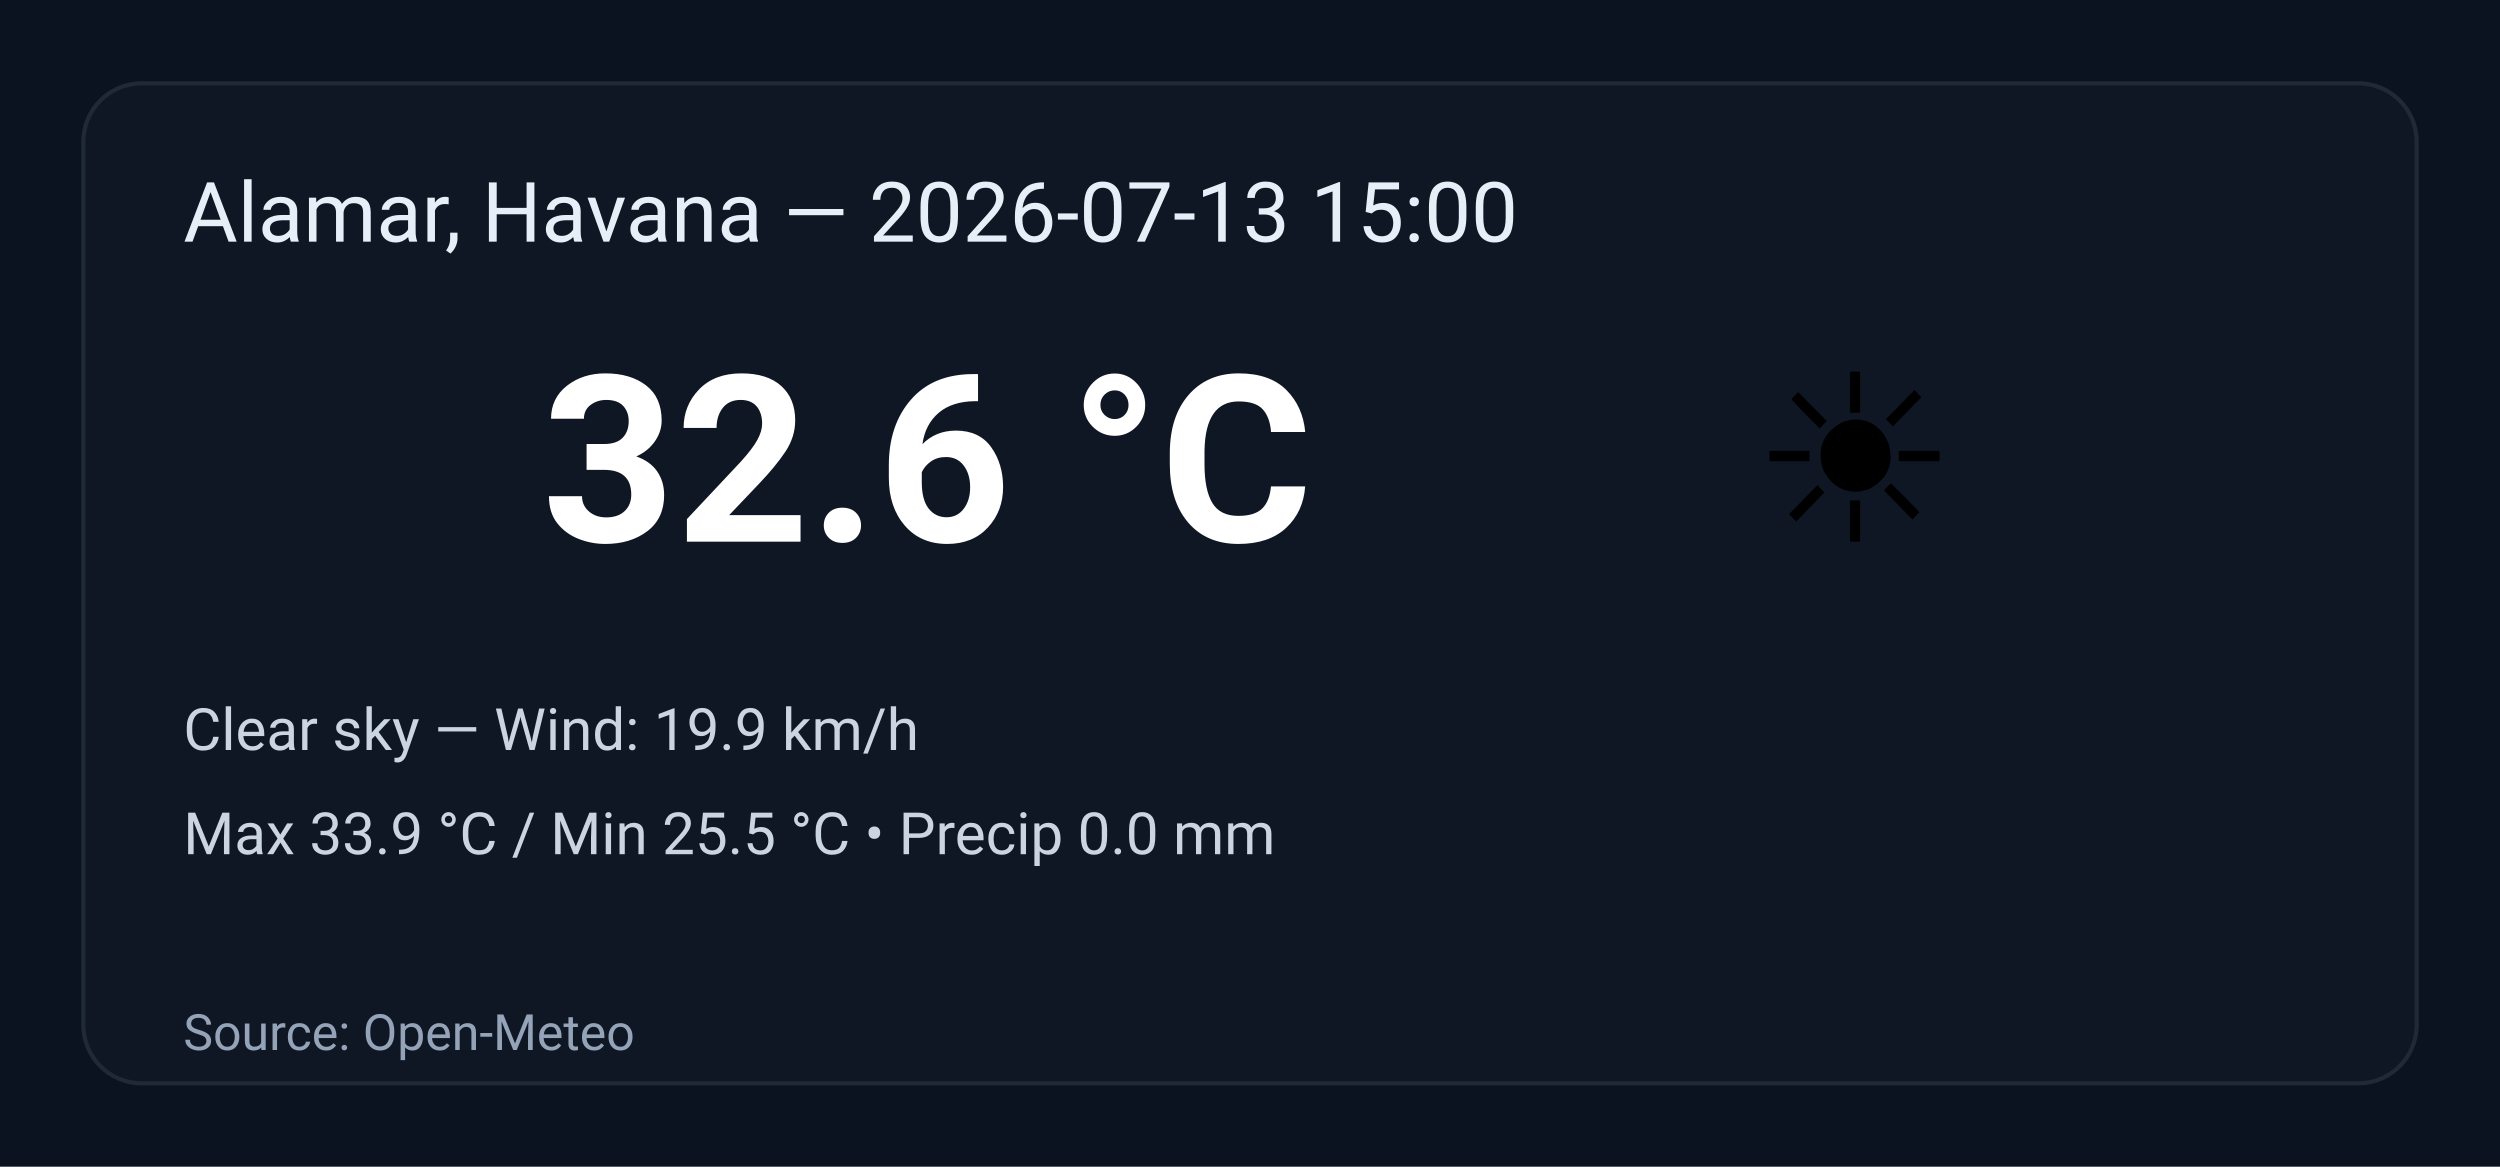
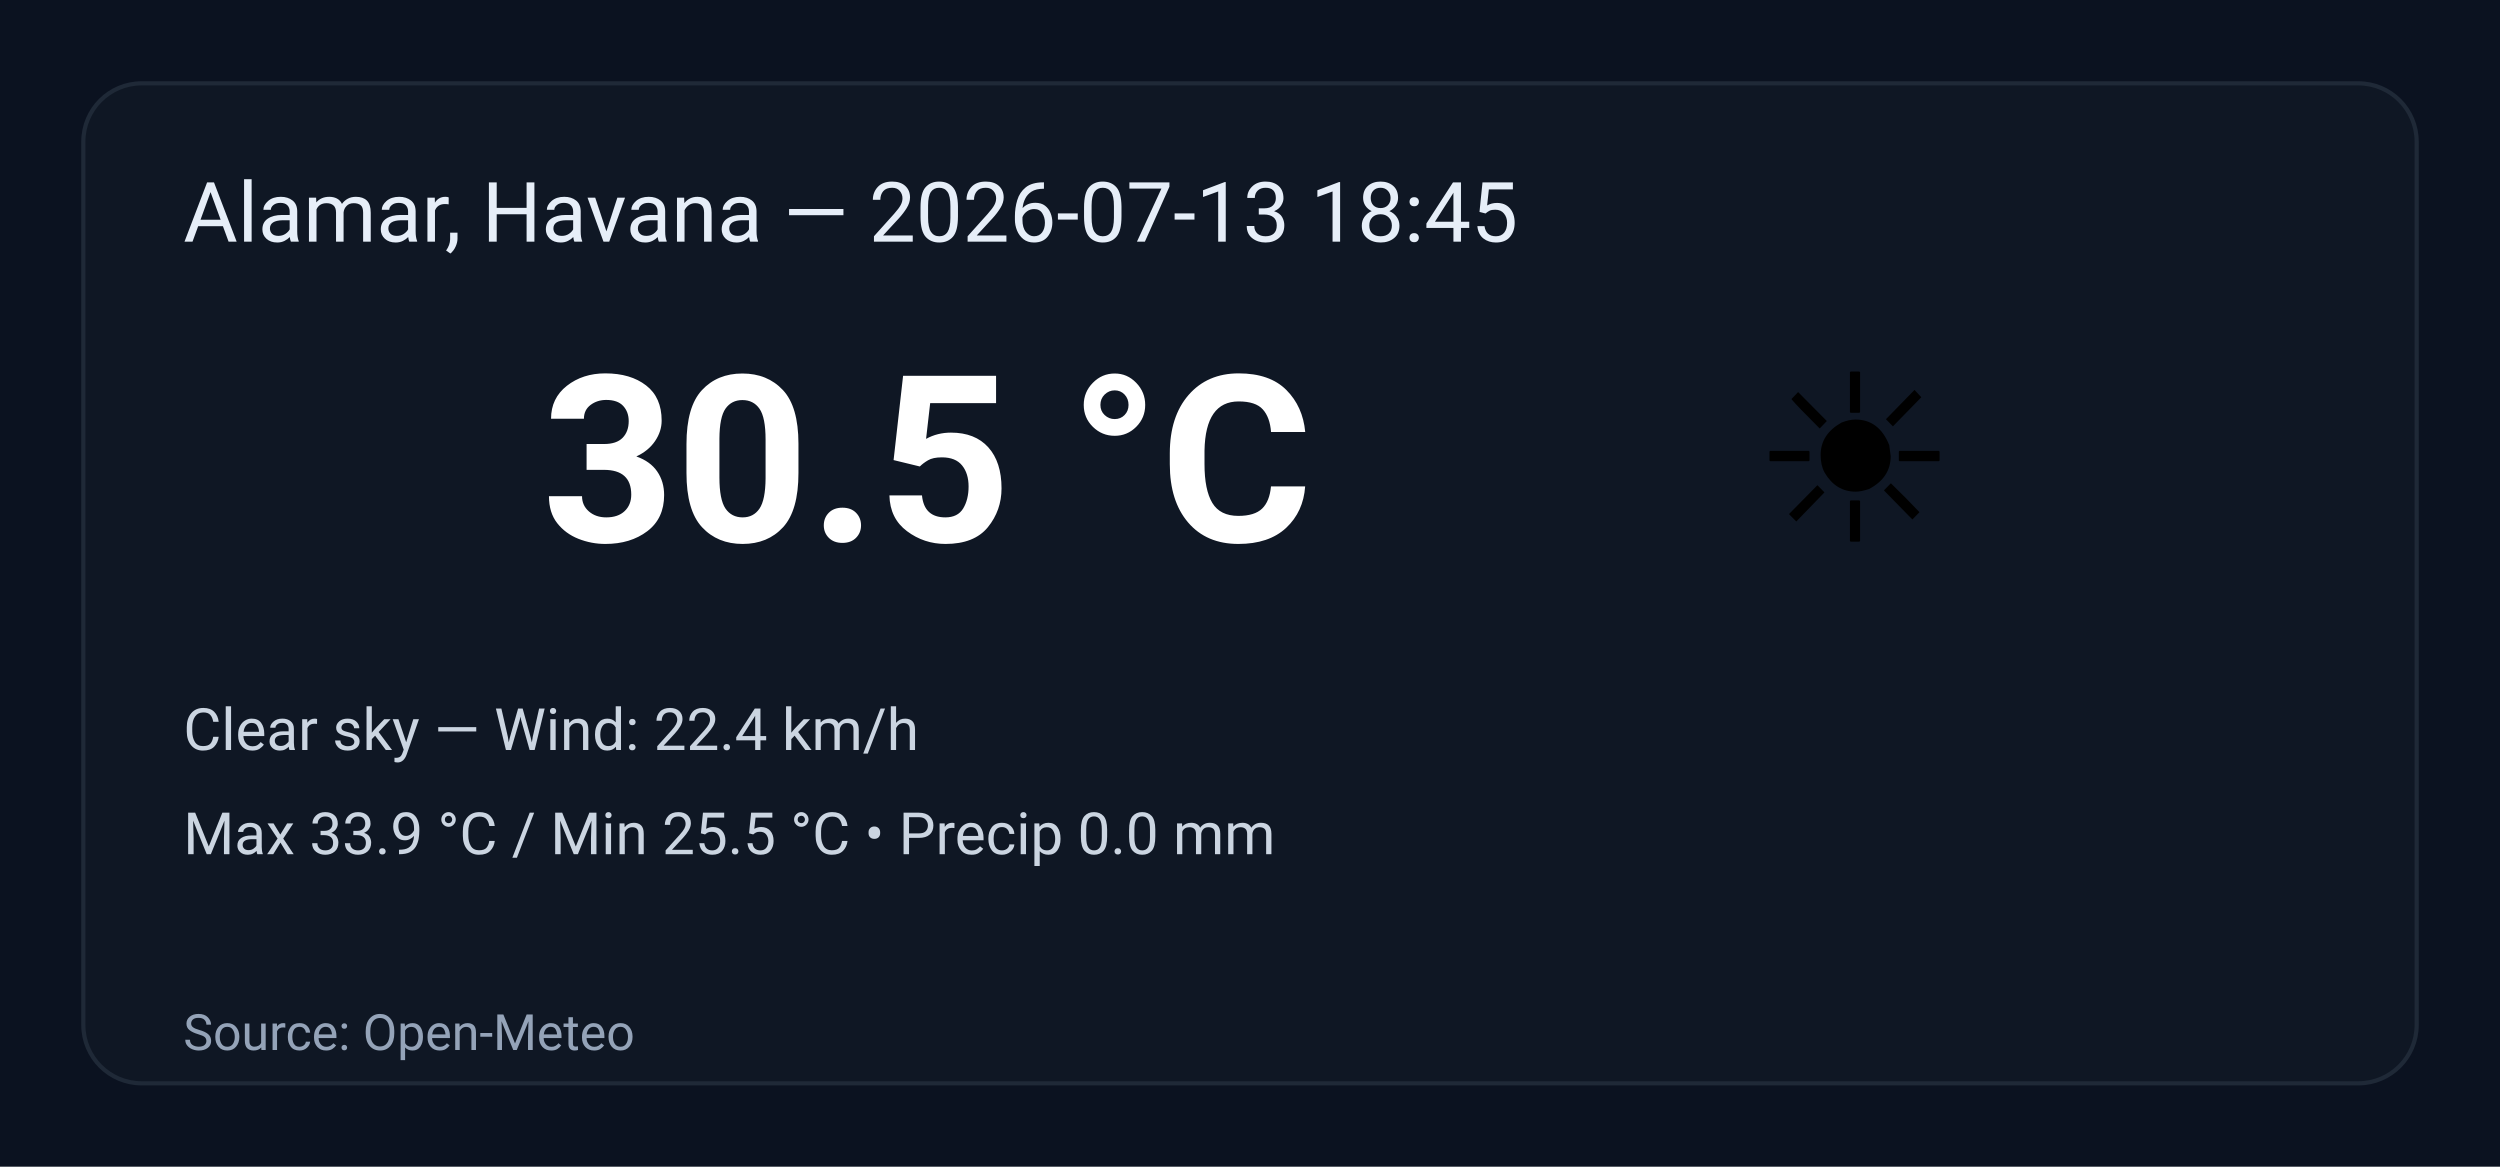
<svg xmlns="http://www.w3.org/2000/svg" width="600" height="280" viewBox="0 0 600 280" role="img" aria-label="Weather summary">
  <style>
    .bg { fill: #0b1220; }
    .card { fill: #0f1724; stroke: #1f2937; stroke-width:1; rx:14; }
    .title { font: 20px 'Segoe UI', Roboto, Arial; fill: #e6eef8; }
    .temp { font: 56px 'Segoe UI', Roboto, Arial; fill: #ffffff; font-weight:700; }
    .emoji { font-size:56px; }
    .meta { font: 14px 'Segoe UI', Roboto, Arial; fill: #cbd5e1; }
    .foot { font: 12px 'Segoe UI', Roboto, Arial; fill: #94a3b8; }
  </style>
  <rect class="bg" width="100%" height="100%" rx="0" />
  <g transform="translate(20,20)">
    <rect class="card" x="0" y="0" width="560" height="240" rx="12" />
-     <text class="title" x="24" y="38">Alamar, Havana — 2026-07-13 15:00</text>
+     <text class="title" x="24" y="38">Alamar, Havana — 2026-07-13 18:45</text>
    <text class="emoji" x="400" y="110">☀️</text>
-     <text class="temp" x="110" y="110">32.6 °C</text>
-     <text class="meta" x="24" y="160">Clear sky — Wind: 19.9 km/h</text>
+     <text class="temp" x="110" y="110">30.5 °C</text>
+     <text class="meta" x="24" y="160">Clear sky — Wind: 22.4 km/h</text>
    <text class="meta" x="24" y="185">Max 33.9 °C / Min 25.5 °C  •  Precip 0.0 mm</text>
    <text class="foot" x="24" y="232">Source: Open-Meteo</text>
  </g>
</svg>
